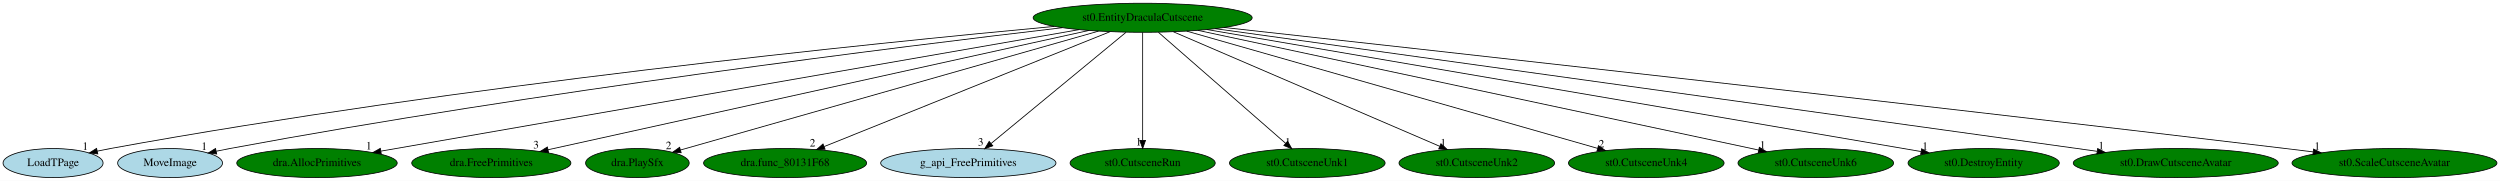
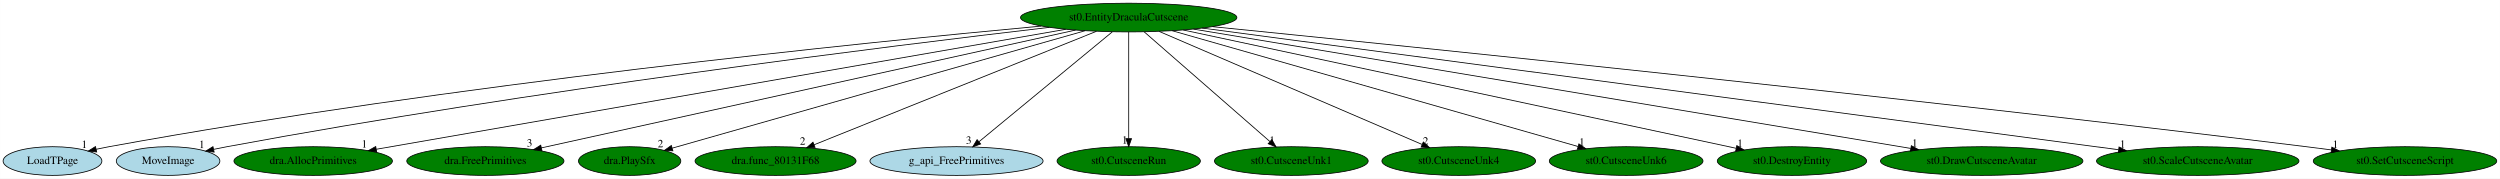
- <svg xmlns="http://www.w3.org/2000/svg" xmlns:xlink="http://www.w3.org/1999/xlink" width="3097pt" height="224pt" viewBox="0.00 0.00 3097.48 224.00">
+ <svg xmlns="http://www.w3.org/2000/svg" xmlns:xlink="http://www.w3.org/1999/xlink" width="3136pt" height="224pt" viewBox="0.00 0.00 3135.78 224.00">
  <g id="graph0" class="graph" transform="scale(1 1) rotate(0) translate(4 220)">
-     <polygon fill="white" stroke="transparent" points="-4,4 -4,-220 3093.48,-220 3093.48,4 -4,4" />
+     <polygon fill="white" stroke="transparent" points="-4,4 -4,-220 3131.78,-220 3131.78,4 -4,4" />
    <g id="node1" class="node">
      <ellipse fill="green" stroke="black" cx="1411.74" cy="-198" rx="135.68" ry="18" />
      <text text-anchor="middle" x="1411.74" y="-194.3" font-family="Times,serif" font-size="14.00">st0.EntityDraculaCutscene</text>
    </g>
    <g id="node2" class="node">
      <g id="a_node2">
        <a xlink:href="LoadTPage.svg" xlink:title="LoadTPage">
          <ellipse fill="lightblue" stroke="black" cx="61.74" cy="-18" rx="61.99" ry="18" />
          <text text-anchor="middle" x="61.74" y="-14.3" font-family="Times,serif" font-size="14.00">LoadTPage</text>
        </a>
      </g>
    </g>
    <g id="edge1" class="edge">
      <path fill="none" stroke="black" d="M1302.06,-187.29C1080.12,-166.74 562.37,-114.23 132.74,-36 127.44,-35.03 121.95,-33.92 116.47,-32.74" />
      <polygon fill="black" stroke="black" points="117.18,-29.31 106.66,-30.54 115.65,-36.14 117.18,-29.31" />
      <text text-anchor="middle" x="101.66" y="-34.34" font-family="Times,serif" font-size="14.00">1</text>
    </g>
    <g id="node3" class="node">
      <g id="a_node3">
        <a xlink:href="MoveImage.svg" xlink:title="MoveImage">
          <ellipse fill="lightblue" stroke="black" cx="206.74" cy="-18" rx="64.99" ry="18" />
          <text text-anchor="middle" x="206.74" y="-14.3" font-family="Times,serif" font-size="14.00">MoveImage</text>
        </a>
      </g>
    </g>
    <g id="edge2" class="edge">
      <path fill="none" stroke="black" d="M1312.19,-185.69C1114.67,-162.63 659.53,-106.34 280.74,-36 275.32,-34.99 269.69,-33.86 264.06,-32.67" />
      <polygon fill="black" stroke="black" points="264.51,-29.18 253.99,-30.48 263.02,-36.02 264.51,-29.18" />
      <text text-anchor="middle" x="248.99" y="-34.28" font-family="Times,serif" font-size="14.00">1</text>
    </g>
    <g id="node4" class="node">
      <g id="a_node4">
        <a xlink:href="dra.AllocPrimitives.svg" xlink:title="dra.AllocPrimitives">
          <ellipse fill="green" stroke="black" cx="388.74" cy="-18" rx="99.38" ry="18" />
          <text text-anchor="middle" x="388.74" y="-14.3" font-family="Times,serif" font-size="14.00">dra.AllocPrimitives</text>
        </a>
      </g>
    </g>
    <g id="edge3" class="edge">
      <path fill="none" stroke="black" d="M1332.75,-183.25C1142.13,-150.09 658.66,-65.96 467.89,-32.77" />
      <polygon fill="black" stroke="black" points="468.39,-29.31 457.93,-31.04 467.19,-36.2 468.39,-29.31" />
      <text text-anchor="middle" x="452.93" y="-34.84" font-family="Times,serif" font-size="14.00">1</text>
    </g>
    <g id="node5" class="node">
      <g id="a_node5">
        <a xlink:href="dra.FreePrimitives.svg" xlink:title="dra.FreePrimitives">
          <ellipse fill="green" stroke="black" cx="604.74" cy="-18" rx="98.58" ry="18" />
          <text text-anchor="middle" x="604.74" y="-14.3" font-family="Times,serif" font-size="14.00">dra.FreePrimitives</text>
        </a>
      </g>
    </g>
    <g id="edge4" class="edge">
      <path fill="none" stroke="black" d="M1345.02,-182.28C1194.35,-149.05 828.96,-68.45 675,-34.5" />
      <polygon fill="black" stroke="black" points="675.69,-31.06 665.17,-32.33 674.18,-37.9 675.69,-31.06" />
      <text text-anchor="middle" x="660.17" y="-36.13" font-family="Times,serif" font-size="14.00">3</text>
    </g>
    <g id="node6" class="node">
      <g id="a_node6">
        <a xlink:href="dra.PlaySfx.svg" xlink:title="dra.PlaySfx">
          <ellipse fill="green" stroke="black" cx="785.74" cy="-18" rx="64.19" ry="18" />
          <text text-anchor="middle" x="785.74" y="-14.3" font-family="Times,serif" font-size="14.00">dra.PlaySfx</text>
        </a>
      </g>
    </g>
    <g id="edge5" class="edge">
      <path fill="none" stroke="black" d="M1357.01,-181.44C1238.04,-147.61 957.1,-67.73 839.25,-34.21" />
      <polygon fill="black" stroke="black" points="839.95,-30.77 829.37,-31.4 838.03,-37.51 839.95,-30.77" />
      <text text-anchor="middle" x="824.37" y="-35.2" font-family="Times,serif" font-size="14.00">2</text>
    </g>
    <g id="node7" class="node">
      <g id="a_node7">
        <a xlink:href="dra.func_80131F68.svg" xlink:title="dra.func_80131F68">
          <ellipse fill="green" stroke="black" cx="968.74" cy="-18" rx="100.98" ry="18" />
          <text text-anchor="middle" x="968.74" y="-14.3" font-family="Times,serif" font-size="14.00">dra.func_80131F68</text>
        </a>
      </g>
    </g>
    <g id="edge6" class="edge">
      <path fill="none" stroke="black" d="M1371.26,-180.73C1289.52,-147.89 1105.13,-73.8 1017.18,-38.46" />
      <polygon fill="black" stroke="black" points="1018.29,-35.14 1007.71,-34.66 1015.68,-41.63 1018.29,-35.14" />
      <text text-anchor="middle" x="1002.71" y="-38.46" font-family="Times,serif" font-size="14.00">2</text>
    </g>
    <g id="node8" class="node">
      <g id="a_node8">
        <a xlink:href="g_api_FreePrimitives.svg" xlink:title="g_api_FreePrimitives">
          <ellipse fill="lightblue" stroke="black" cx="1195.74" cy="-18" rx="108.58" ry="18" />
          <text text-anchor="middle" x="1195.74" y="-14.3" font-family="Times,serif" font-size="14.00">g_api_FreePrimitives</text>
        </a>
      </g>
    </g>
    <g id="edge7" class="edge">
      <path fill="none" stroke="black" d="M1391.03,-179.93C1352.07,-147.82 1267.82,-78.39 1223.81,-42.13" />
      <polygon fill="black" stroke="black" points="1226.02,-39.41 1216.08,-35.76 1221.57,-44.82 1226.02,-39.41" />
      <text text-anchor="middle" x="1211.08" y="-39.56" font-family="Times,serif" font-size="14.00">3</text>
    </g>
    <g id="node9" class="node">
      <g id="a_node9">
        <a xlink:href="st0.CutsceneRun.svg" xlink:title="st0.CutsceneRun">
          <ellipse fill="green" stroke="black" cx="1411.74" cy="-18" rx="89.88" ry="18" />
          <text text-anchor="middle" x="1411.74" y="-14.3" font-family="Times,serif" font-size="14.00">st0.CutsceneRun</text>
        </a>
      </g>
    </g>
    <g id="edge8" class="edge">
      <path fill="none" stroke="black" d="M1411.74,-179.93C1411.74,-148.97 1411.74,-83.3 1411.74,-46.13" />
      <polygon fill="black" stroke="black" points="1415.24,-46.02 1411.74,-36.02 1408.24,-46.02 1415.24,-46.02" />
      <text text-anchor="middle" x="1406.74" y="-39.82" font-family="Times,serif" font-size="14.00">1</text>
    </g>
    <g id="node10" class="node">
      <g id="a_node10">
        <a xlink:href="st0.CutsceneUnk1.svg" xlink:title="st0.CutsceneUnk1">
          <ellipse fill="green" stroke="black" cx="1615.74" cy="-18" rx="96.38" ry="18" />
          <text text-anchor="middle" x="1615.74" y="-14.3" font-family="Times,serif" font-size="14.00">st0.CutsceneUnk1</text>
        </a>
      </g>
    </g>
    <g id="edge9" class="edge">
      <path fill="none" stroke="black" d="M1431.3,-179.93C1468.03,-147.89 1547.34,-78.68 1588.98,-42.35" />
      <polygon fill="black" stroke="black" points="1591.31,-44.97 1596.54,-35.76 1586.71,-39.69 1591.31,-44.97" />
      <text text-anchor="middle" x="1591.54" y="-39.56" font-family="Times,serif" font-size="14.00">1</text>
    </g>
    <g id="node11" class="node">
      <g id="a_node11">
-         <a xlink:href="st0.CutsceneUnk2.svg" xlink:title="st0.CutsceneUnk2">
+         <a xlink:href="st0.CutsceneUnk4.svg" xlink:title="st0.CutsceneUnk4">
          <ellipse fill="green" stroke="black" cx="1825.74" cy="-18" rx="96.38" ry="18" />
-           <text text-anchor="middle" x="1825.74" y="-14.3" font-family="Times,serif" font-size="14.00">st0.CutsceneUnk2</text>
+           <text text-anchor="middle" x="1825.74" y="-14.3" font-family="Times,serif" font-size="14.00">st0.CutsceneUnk4</text>
        </a>
      </g>
    </g>
    <g id="edge10" class="edge">
      <path fill="none" stroke="black" d="M1449.95,-180.57C1526.22,-147.78 1697.08,-74.32 1779.52,-38.88" />
      <polygon fill="black" stroke="black" points="1781.31,-41.91 1789.12,-34.75 1778.55,-35.48 1781.31,-41.91" />
-       <text text-anchor="middle" x="1784.12" y="-38.55" font-family="Times,serif" font-size="14.00">1</text>
+       <text text-anchor="middle" x="1784.12" y="-38.55" font-family="Times,serif" font-size="14.00">2</text>
    </g>
    <g id="node12" class="node">
      <g id="a_node12">
-         <a xlink:href="st0.CutsceneUnk4.svg" xlink:title="st0.CutsceneUnk4">
+         <a xlink:href="st0.CutsceneUnk6.svg" xlink:title="st0.CutsceneUnk6">
          <ellipse fill="green" stroke="black" cx="2035.74" cy="-18" rx="96.38" ry="18" />
-           <text text-anchor="middle" x="2035.74" y="-14.3" font-family="Times,serif" font-size="14.00">st0.CutsceneUnk4</text>
+           <text text-anchor="middle" x="2035.74" y="-14.3" font-family="Times,serif" font-size="14.00">st0.CutsceneUnk6</text>
        </a>
      </g>
    </g>
    <g id="edge11" class="edge">
      <path fill="none" stroke="black" d="M1466.3,-181.44C1582.56,-148.27 1853.96,-70.85 1975.28,-36.25" />
      <polygon fill="black" stroke="black" points="1976.49,-39.54 1985.15,-33.43 1974.57,-32.81 1976.49,-39.54" />
-       <text text-anchor="middle" x="1980.15" y="-37.23" font-family="Times,serif" font-size="14.00">2</text>
+       <text text-anchor="middle" x="1980.15" y="-37.23" font-family="Times,serif" font-size="14.00">1</text>
    </g>
    <g id="node13" class="node">
      <g id="a_node13">
-         <a xlink:href="st0.CutsceneUnk6.svg" xlink:title="st0.CutsceneUnk6">
-           <ellipse fill="green" stroke="black" cx="2245.74" cy="-18" rx="96.38" ry="18" />
-           <text text-anchor="middle" x="2245.74" y="-14.3" font-family="Times,serif" font-size="14.00">st0.CutsceneUnk6</text>
+         <a xlink:href="st0.DestroyEntity.svg" xlink:title="st0.DestroyEntity">
+           <ellipse fill="green" stroke="black" cx="2243.74" cy="-18" rx="93.68" ry="18" />
+           <text text-anchor="middle" x="2243.74" y="-14.3" font-family="Times,serif" font-size="14.00">st0.DestroyEntity</text>
        </a>
      </g>
    </g>
    <g id="edge12" class="edge">
-       <path fill="none" stroke="black" d="M1479.99,-182.43C1635.78,-149.18 2016.32,-67.97 2174.73,-34.16" />
-       <polygon fill="black" stroke="black" points="2175.79,-37.51 2184.84,-32 2174.33,-30.66 2175.79,-37.51" />
-       <text text-anchor="middle" x="2179.84" y="-35.8" font-family="Times,serif" font-size="14.00">1</text>
+       <path fill="none" stroke="black" d="M1480.18,-182.36C1636.04,-149.01 2016.04,-67.72 2173.56,-34.02" />
+       <polygon fill="black" stroke="black" points="2174.56,-37.38 2183.61,-31.87 2173.1,-30.54 2174.56,-37.38" />
+       <text text-anchor="middle" x="2178.61" y="-35.67" font-family="Times,serif" font-size="14.00">1</text>
    </g>
    <g id="node14" class="node">
      <g id="a_node14">
-         <a xlink:href="st0.DestroyEntity.svg" xlink:title="st0.DestroyEntity">
-           <ellipse fill="green" stroke="black" cx="2453.74" cy="-18" rx="93.68" ry="18" />
-           <text text-anchor="middle" x="2453.74" y="-14.3" font-family="Times,serif" font-size="14.00">st0.DestroyEntity</text>
+         <a xlink:href="st0.DrawCutsceneAvatar.svg" xlink:title="st0.DrawCutsceneAvatar">
+           <ellipse fill="green" stroke="black" cx="2481.74" cy="-18" rx="126.98" ry="18" />
+           <text text-anchor="middle" x="2481.74" y="-14.3" font-family="Times,serif" font-size="14.00">st0.DrawCutsceneAvatar</text>
        </a>
      </g>
    </g>
    <g id="edge13" class="edge">
-       <path fill="none" stroke="black" d="M1491.35,-183.4C1685.9,-150.17 2183.6,-65.15 2376.1,-32.26" />
-       <polygon fill="black" stroke="black" points="2376.87,-35.68 2386.14,-30.55 2375.69,-28.78 2376.87,-35.68" />
-       <text text-anchor="middle" x="2381.14" y="-34.35" font-family="Times,serif" font-size="14.00">1</text>
+       <path fill="none" stroke="black" d="M1493.05,-183.47C1689.44,-150.8 2188.53,-67.78 2392.66,-33.82" />
+       <polygon fill="black" stroke="black" points="2393.46,-37.24 2402.75,-32.14 2392.31,-30.33 2393.46,-37.24" />
+       <text text-anchor="middle" x="2397.75" y="-35.94" font-family="Times,serif" font-size="14.00">1</text>
    </g>
    <g id="node15" class="node">
      <g id="a_node15">
-         <a xlink:href="st0.DrawCutsceneAvatar.svg" xlink:title="st0.DrawCutsceneAvatar">
-           <ellipse fill="green" stroke="black" cx="2691.74" cy="-18" rx="126.98" ry="18" />
-           <text text-anchor="middle" x="2691.74" y="-14.3" font-family="Times,serif" font-size="14.00">st0.DrawCutsceneAvatar</text>
+         <a xlink:href="st0.ScaleCutsceneAvatar.svg" xlink:title="st0.ScaleCutsceneAvatar">
+           <ellipse fill="green" stroke="black" cx="2752.74" cy="-18" rx="126.98" ry="18" />
+           <text text-anchor="middle" x="2752.74" y="-14.3" font-family="Times,serif" font-size="14.00">st0.ScaleCutsceneAvatar</text>
        </a>
      </g>
    </g>
    <g id="edge14" class="edge">
-       <path fill="none" stroke="black" d="M1501.75,-184.48C1734.28,-152.15 2353.64,-66.02 2594.25,-32.56" />
-       <polygon fill="black" stroke="black" points="2594.96,-35.99 2604.38,-31.15 2593.99,-29.06 2594.96,-35.99" />
-       <text text-anchor="middle" x="2599.38" y="-34.95" font-family="Times,serif" font-size="14.00">1</text>
+       <path fill="none" stroke="black" d="M1503.92,-184.77C1746.71,-152.54 2402.39,-65.5 2653.26,-32.2" />
+       <polygon fill="black" stroke="black" points="2654.01,-35.64 2663.46,-30.85 2653.09,-28.7 2654.01,-35.64" />
+       <text text-anchor="middle" x="2658.46" y="-34.65" font-family="Times,serif" font-size="14.00">1</text>
    </g>
    <g id="node16" class="node">
      <g id="a_node16">
-         <a xlink:href="st0.ScaleCutsceneAvatar.svg" xlink:title="st0.ScaleCutsceneAvatar">
-           <ellipse fill="green" stroke="black" cx="2962.74" cy="-18" rx="126.98" ry="18" />
-           <text text-anchor="middle" x="2962.74" y="-14.3" font-family="Times,serif" font-size="14.00">st0.ScaleCutsceneAvatar</text>
+         <a xlink:href="st0.SetCutsceneScript.svg" xlink:title="st0.SetCutsceneScript">
+           <ellipse fill="green" stroke="black" cx="3012.74" cy="-18" rx="115.08" ry="18" />
+           <text text-anchor="middle" x="3012.74" y="-14.3" font-family="Times,serif" font-size="14.00">st0.SetCutsceneScript</text>
        </a>
      </g>
    </g>
    <g id="edge15" class="edge">
-       <path fill="none" stroke="black" d="M1512.66,-185.95C1744.86,-160.43 2334.89,-95.05 2827.74,-36 2838.81,-34.67 2850.38,-33.26 2861.9,-31.83" />
-       <polygon fill="black" stroke="black" points="2862.5,-35.29 2871.99,-30.58 2861.64,-28.34 2862.5,-35.29" />
-       <text text-anchor="middle" x="2866.99" y="-34.38" font-family="Times,serif" font-size="14.00">1</text>
+       <path fill="none" stroke="black" d="M1517.07,-186.53C1759.41,-162.22 2375.12,-99.19 2888.74,-36 2898.96,-34.74 2909.64,-33.37 2920.26,-31.97" />
+       <polygon fill="black" stroke="black" points="2920.96,-35.4 2930.41,-30.61 2920.04,-28.46 2920.96,-35.4" />
+       <text text-anchor="middle" x="2925.41" y="-34.41" font-family="Times,serif" font-size="14.00">1</text>
    </g>
  </g>
</svg>
